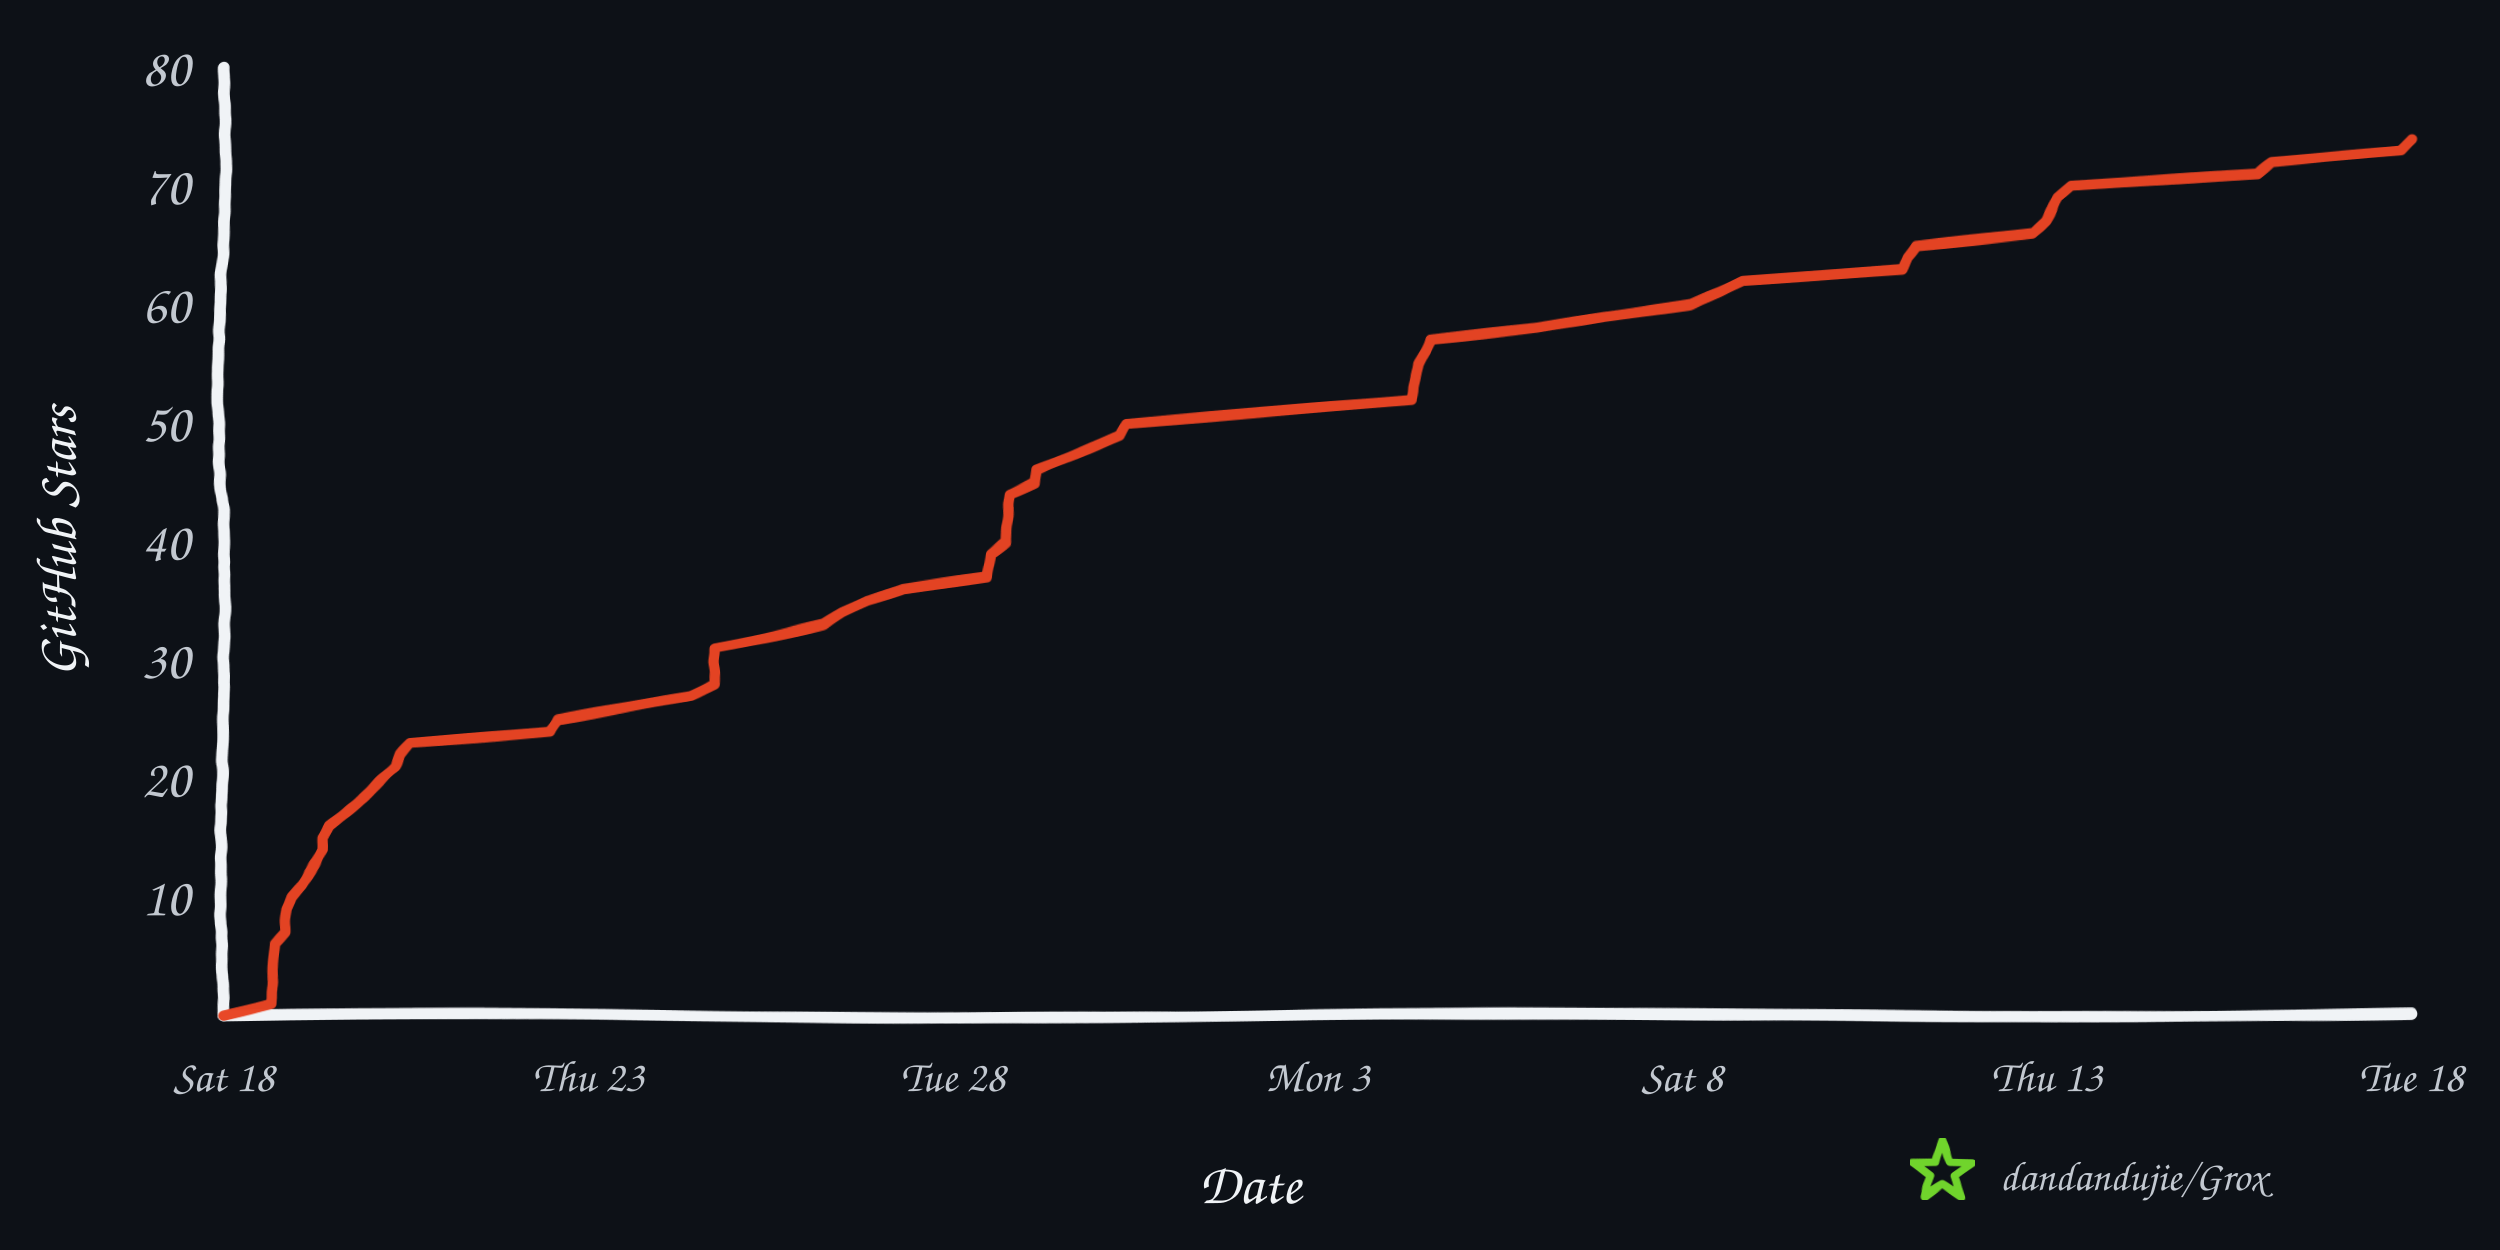
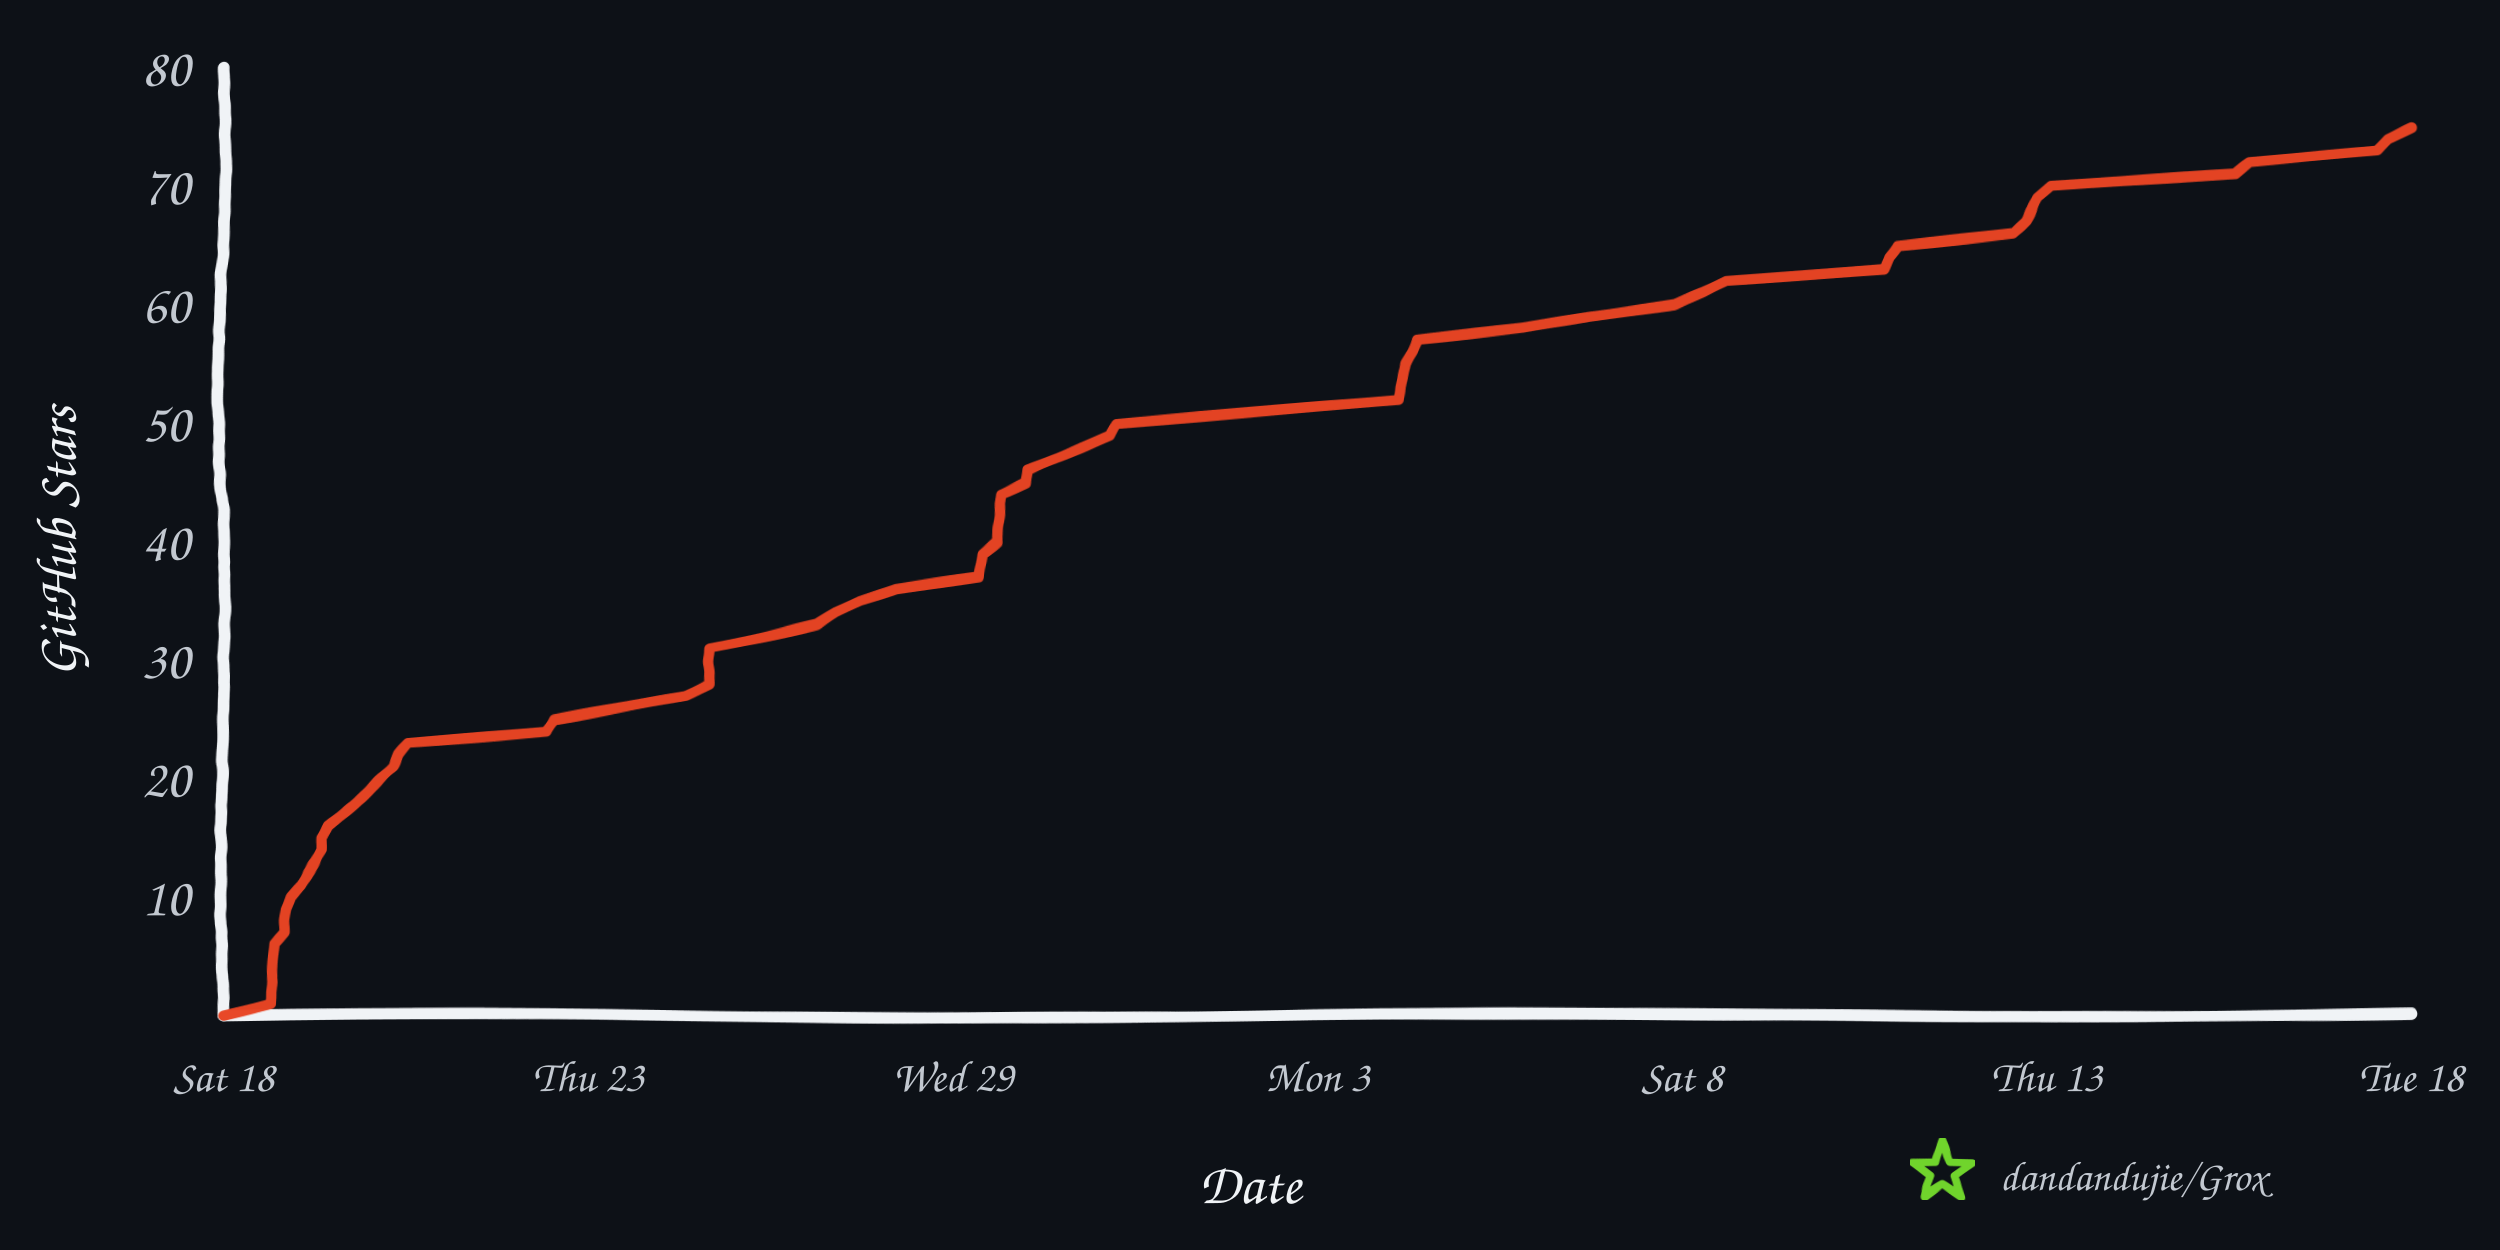
<svg xmlns="http://www.w3.org/2000/svg" width="960" height="480" viewBox="0 0 960 480" role="img" aria-labelledby="title desc">
  <defs>
    <filter id="rough" x="-4%" y="-4%" width="108%" height="108%">
      <feTurbulence type="fractalNoise" baseFrequency="0.008 0.12" numOctaves="2" seed="17" result="noise" />
      <feDisplacementMap in="SourceGraphic" in2="noise" scale="1.6" xChannelSelector="R" yChannelSelector="G" />
    </filter>
  </defs>
  <rect width="960" height="480" fill="#0d1117" />
  <g filter="url(#rough)" fill="none" stroke-linecap="round" stroke-linejoin="round">
    <path d="M 86 390 C 225 387, 336 393, 478 390 S 720 393, 926 389" stroke="#f0f3f6" stroke-width="4.5" />
    <path d="M 86 390 C 82 322, 89 254, 85 188 S 89 88, 86 26" stroke="#f0f3f6" stroke-width="4.5" />
-     <path d="M 86.0 390.0 L 104.2 385.4 L 104.3 380.9 L 104.6 376.4 L 104.8 371.8 L 105.1 367.3 L 105.3 362.7 L 109.5 358.1 L 109.6 353.6 L 110.1 349.1 L 111.9 344.5 L 115.8 339.9 L 118.5 335.4 L 121.8 330.9 L 123.9 326.3 L 124.0 321.8 L 126.3 317.2 L 132.2 312.6 L 137.5 308.1 L 142.3 303.6 L 146.9 299.0 L 151.7 294.4 L 153.7 289.9 L 157.7 285.4 L 211.4 280.8 L 214.1 276.3 L 240.5 271.7 L 265.2 267.1 L 274.1 262.6 L 274.5 258.1 L 274.5 253.5 L 274.5 248.9 L 296.0 244.4 L 316.4 239.8 L 323.6 235.3 L 332.9 230.8 L 346.9 226.2 L 379.3 221.7 L 379.8 217.1 L 380.2 212.6 L 386.4 208.0 L 386.7 203.5 L 387.0 198.9 L 387.4 194.3 L 387.5 189.8 L 397.1 185.3 L 398.0 180.7 L 408.6 176.2 L 419.4 171.6 L 430.1 167.0 L 432.3 162.5 L 487.2 158.0 L 542.5 153.4 L 542.9 148.8 L 543.8 144.3 L 544.9 139.8 L 547.5 135.2 L 549.3 130.6 L 589.8 126.1 L 616.2 121.6 L 649.3 117.0 L 660.3 112.4 L 669.2 107.9 L 730.4 103.4 L 732.3 98.8 L 735.8 94.3 L 780.5 89.7 L 785.4 85.1 L 788.2 80.6 L 790.1 76.1 L 795.1 71.5 L 866.9 66.9 L 872.6 62.4 L 921.8 57.9 L 926.0 53.3 L 926.0 53.3" stroke="#e84424" stroke-width="4" opacity="0.98" />
+     <path d="M 86.0 390.0 L 104.0 385.4 L 104.1 380.9 L 104.4 376.4 L 104.6 371.8 L 104.9 367.3 L 105.1 362.7 L 109.2 358.1 L 109.3 353.6 L 109.9 349.1 L 111.6 344.5 L 115.5 339.9 L 118.1 335.4 L 121.4 330.9 L 123.5 326.3 L 123.6 321.8 L 125.9 317.2 L 131.7 312.6 L 136.9 308.1 L 141.7 303.6 L 146.2 299.0 L 150.9 294.4 L 153.0 289.9 L 156.9 285.4 L 210.0 280.8 L 212.7 276.3 L 238.8 271.7 L 263.2 267.1 L 272.1 262.6 L 272.4 258.1 L 272.4 253.5 L 272.5 248.9 L 293.7 244.4 L 313.9 239.8 L 321.0 235.3 L 330.2 230.8 L 344.1 226.2 L 376.2 221.7 L 376.6 217.1 L 377.0 212.6 L 383.1 208.0 L 383.4 203.5 L 383.7 198.9 L 384.2 194.3 L 384.2 189.8 L 393.7 185.3 L 394.6 180.7 L 405.1 176.2 L 415.7 171.6 L 426.3 167.0 L 428.5 162.5 L 482.8 158.0 L 537.5 153.4 L 537.9 148.8 L 538.8 144.3 L 539.9 139.8 L 542.5 135.2 L 544.2 130.6 L 584.4 126.1 L 610.4 121.6 L 643.1 117.0 L 654.1 112.4 L 662.9 107.9 L 723.4 103.4 L 725.2 98.8 L 728.7 94.3 L 773.0 89.7 L 777.8 85.1 L 780.5 80.6 L 782.4 76.1 L 787.4 71.5 L 858.4 66.9 L 864.1 62.4 L 912.7 57.9 L 916.8 53.3 L 926.0 48.8 L 926.0 48.8" stroke="#e84424" stroke-width="4" opacity="0.98" />
  </g>
  <text x="73" y="351.5" text-anchor="end" fill="#c2c8d0" font-family="'Comic Sans MS','Segoe Print','Bradley Hand',cursive" font-size="21">10</text>
  <text x="73" y="306.0" text-anchor="end" fill="#c2c8d0" font-family="'Comic Sans MS','Segoe Print','Bradley Hand',cursive" font-size="21">20</text>
  <text x="73" y="260.5" text-anchor="end" fill="#c2c8d0" font-family="'Comic Sans MS','Segoe Print','Bradley Hand',cursive" font-size="21">30</text>
  <text x="73" y="215.0" text-anchor="end" fill="#c2c8d0" font-family="'Comic Sans MS','Segoe Print','Bradley Hand',cursive" font-size="21">40</text>
  <text x="73" y="169.5" text-anchor="end" fill="#c2c8d0" font-family="'Comic Sans MS','Segoe Print','Bradley Hand',cursive" font-size="21">50</text>
  <text x="73" y="124.0" text-anchor="end" fill="#c2c8d0" font-family="'Comic Sans MS','Segoe Print','Bradley Hand',cursive" font-size="21">60</text>
  <text x="73" y="78.5" text-anchor="end" fill="#c2c8d0" font-family="'Comic Sans MS','Segoe Print','Bradley Hand',cursive" font-size="21">70</text>
  <text x="73" y="33.0" text-anchor="end" fill="#c2c8d0" font-family="'Comic Sans MS','Segoe Print','Bradley Hand',cursive" font-size="21">80</text>
  <text x="86.0" y="419" text-anchor="middle" fill="#c2c8d0" font-family="'Comic Sans MS','Segoe Print','Bradley Hand',cursive" font-size="17">Sat 18</text>
  <text x="226.0" y="419" text-anchor="middle" fill="#c2c8d0" font-family="'Comic Sans MS','Segoe Print','Bradley Hand',cursive" font-size="17">Thu 23</text>
-   <text x="366.0" y="419" text-anchor="middle" fill="#c2c8d0" font-family="'Comic Sans MS','Segoe Print','Bradley Hand',cursive" font-size="17">Tue 28</text>
+   <text x="366.0" y="419" text-anchor="middle" fill="#c2c8d0" font-family="'Comic Sans MS','Segoe Print','Bradley Hand',cursive" font-size="17">Wed 29</text>
  <text x="506.0" y="419" text-anchor="middle" fill="#c2c8d0" font-family="'Comic Sans MS','Segoe Print','Bradley Hand',cursive" font-size="17">Mon 3</text>
  <text x="646.0" y="419" text-anchor="middle" fill="#c2c8d0" font-family="'Comic Sans MS','Segoe Print','Bradley Hand',cursive" font-size="17">Sat 8</text>
  <text x="786.0" y="419" text-anchor="middle" fill="#c2c8d0" font-family="'Comic Sans MS','Segoe Print','Bradley Hand',cursive" font-size="17">Thu 13</text>
  <text x="926.0" y="419" text-anchor="middle" fill="#c2c8d0" font-family="'Comic Sans MS','Segoe Print','Bradley Hand',cursive" font-size="17">Tue 18</text>
  <text x="480" y="462" text-anchor="middle" fill="#f0f3f6" font-family="'Comic Sans MS','Segoe Print','Bradley Hand',cursive" font-size="22">Date</text>
  <text x="29" y="208" text-anchor="middle" fill="#f0f3f6" font-family="'Comic Sans MS','Segoe Print','Bradley Hand',cursive" font-size="22" transform="rotate(-90 29 208)">GitHub Stars</text>
  <polygon points="746.0,438.0 748.8,446.1 757.4,446.3 750.6,451.5 753.1,459.7 746.0,454.8 738.9,459.7 741.4,451.5 734.6,446.3 743.2,446.1" fill="none" stroke="#70d42c" stroke-width="3" stroke-linejoin="round" filter="url(#rough)" />
  <text x="768" y="457" fill="#c2c8d0" font-family="'Comic Sans MS','Segoe Print','Bradley Hand',cursive" font-size="16">dandandujie/Grox</text>
</svg>
